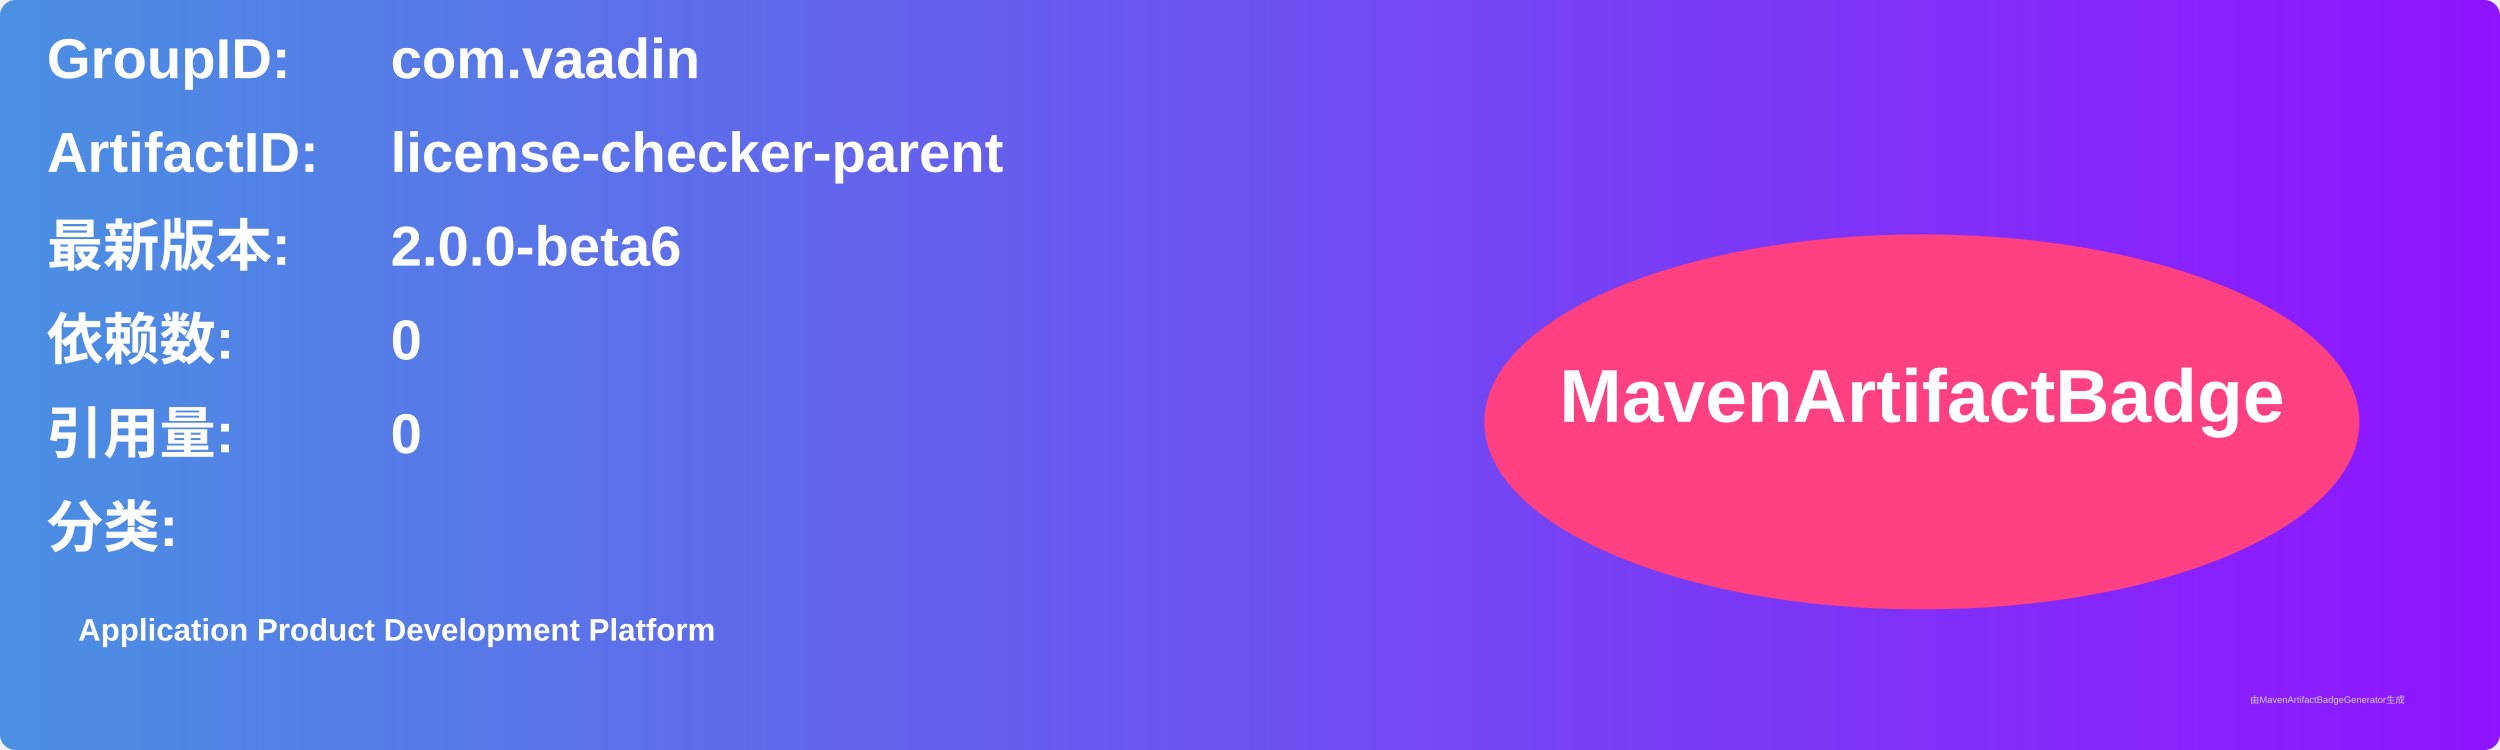
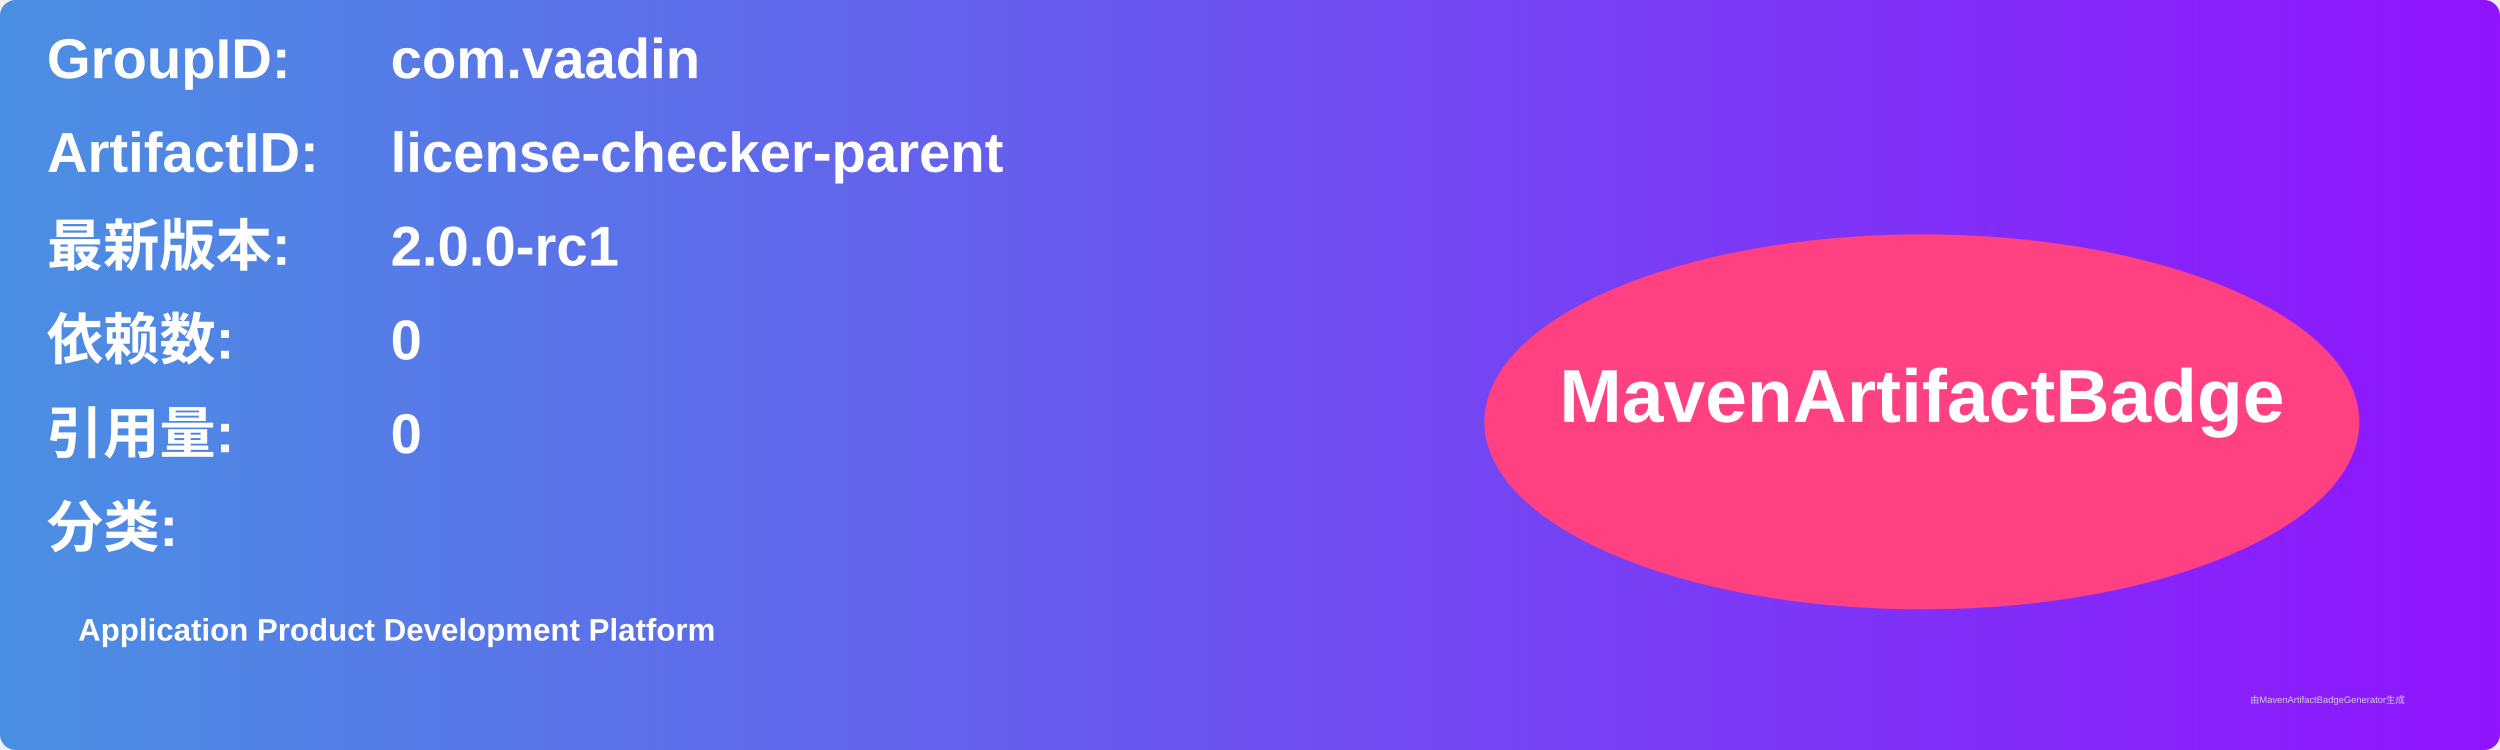
<svg xmlns="http://www.w3.org/2000/svg" width="800" height="240" viewBox="0 0 800 240">
  <linearGradient id="grad" x1="0%" y1="0%" x2="100%" y2="0%">
    <stop offset="0%" stop-color="#4a90e2" />
    <stop offset="100%" stop-color="#9013fe" />
  </linearGradient>
  <rect width="100%" height="100%" rx="5" ry="5" fill="url(#grad)" />
  <g transform="translate(15, 15)">
    <text x="0" y="10" font-family="Arial" font-size="18" fill="white" font-weight="bold" width="260">GroupID:</text>
    <text x="110" y="10" font-family="Arial" font-size="18" fill="white" font-weight="bold" width="460">com.vaadin</text>
    <text x="0" y="40" font-family="Arial" font-size="18" fill="white" font-weight="bold" width="260">ArtifactID:</text>
    <text x="110" y="40" font-family="Arial" font-size="18" fill="white" font-weight="bold" width="460">license-checker-parent</text>
    <text x="0" y="70" font-family="Arial" font-size="18" fill="white" font-weight="bold">最新版本:</text>
    <text x="110" y="70" font-family="Arial" font-size="18" fill="white" font-weight="bold">
-       <tspan font-weight="bold">2.0.0-beta6</tspan>
+       <tspan font-weight="bold">2.0.0-rc1</tspan>
    </text>
    <text x="0" y="100" font-family="Arial" font-size="18" fill="white" font-weight="bold">依赖数: </text>
    <text x="110" y="100" font-family="Arial" font-size="18" fill="white">
      <tspan font-weight="bold">0</tspan>
    </text>
    <text x="0" y="130" font-family="Arial" font-size="18" fill="white" font-weight="bold">引用量: </text>
    <text x="110" y="130" font-family="Arial" font-size="18" fill="white">
      <tspan font-weight="bold">0</tspan>
    </text>
    <text x="0" y="160" font-family="Arial" font-size="18" fill="white" font-weight="bold">分类:</text>
    <text x="10" y="190" font-family="Arial" font-size="10" fill="white">
      <tspan font-weight="bold">Application Product Development Platform</tspan>
    </text>
    <ellipse cx="600" cy="120" rx="140" ry="60" fill="#ff4081" />
    <text x="600" y="120" text-anchor="middle" font-family="Arial" font-size="24" fill="white" font-weight="bold">MavenArtifactBadge</text>
  </g>
  <text x="720" y="225" font-family="Arial" font-size="3" fill="#d0d0d0">由MavenArtifactBadgeGenerator生成</text>
</svg>
